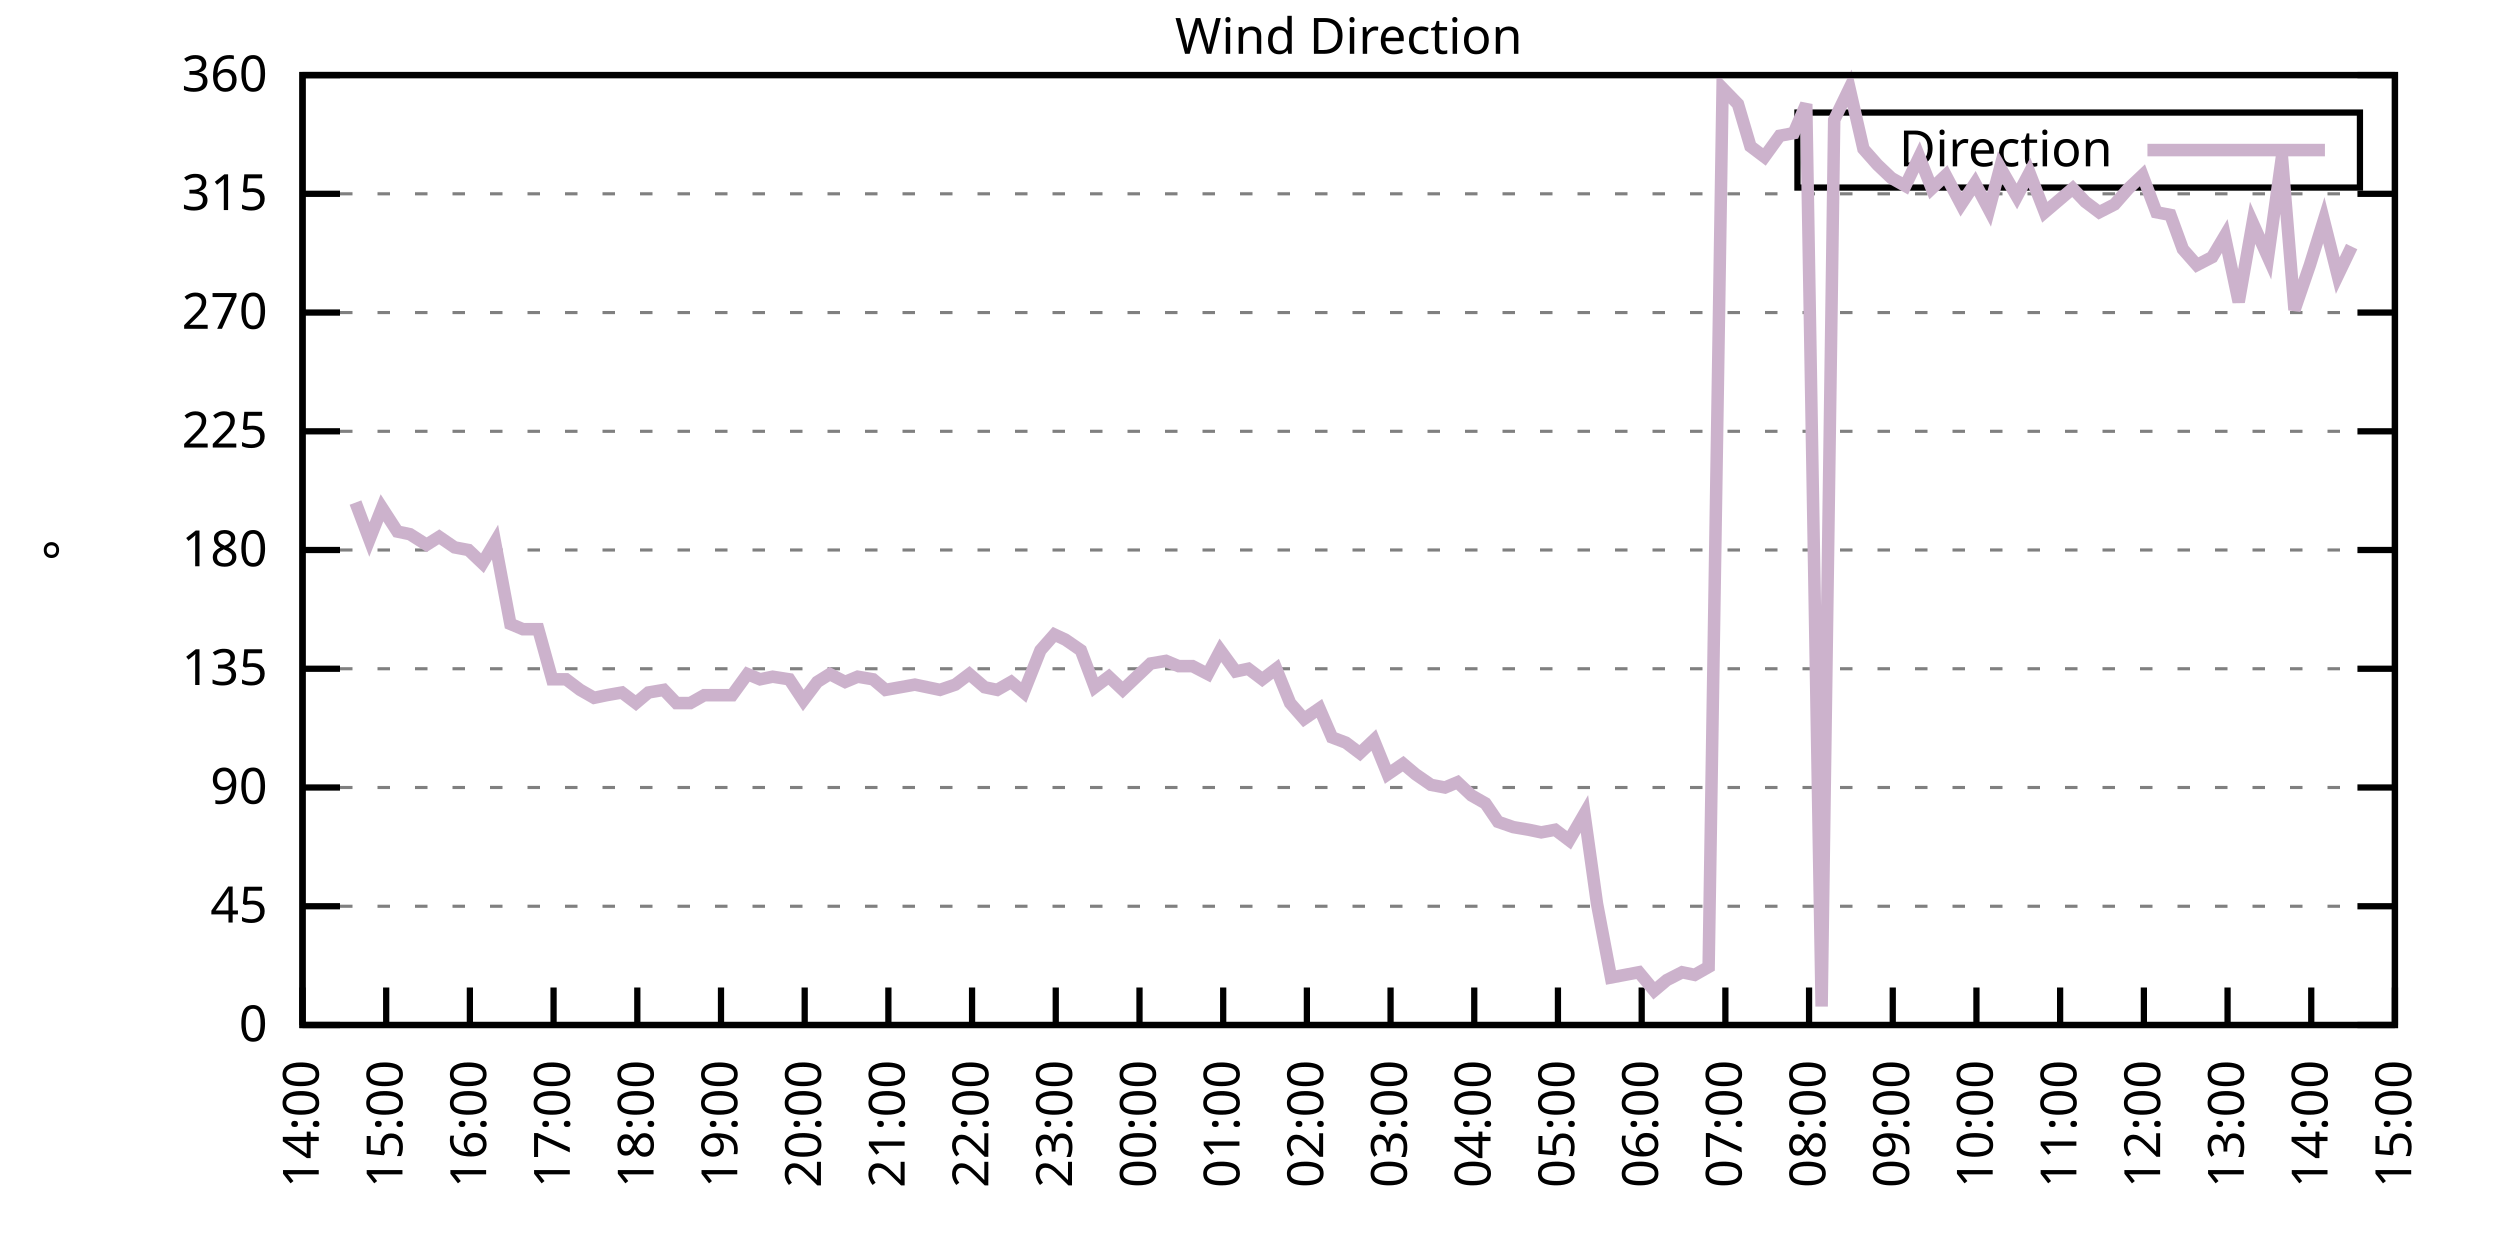
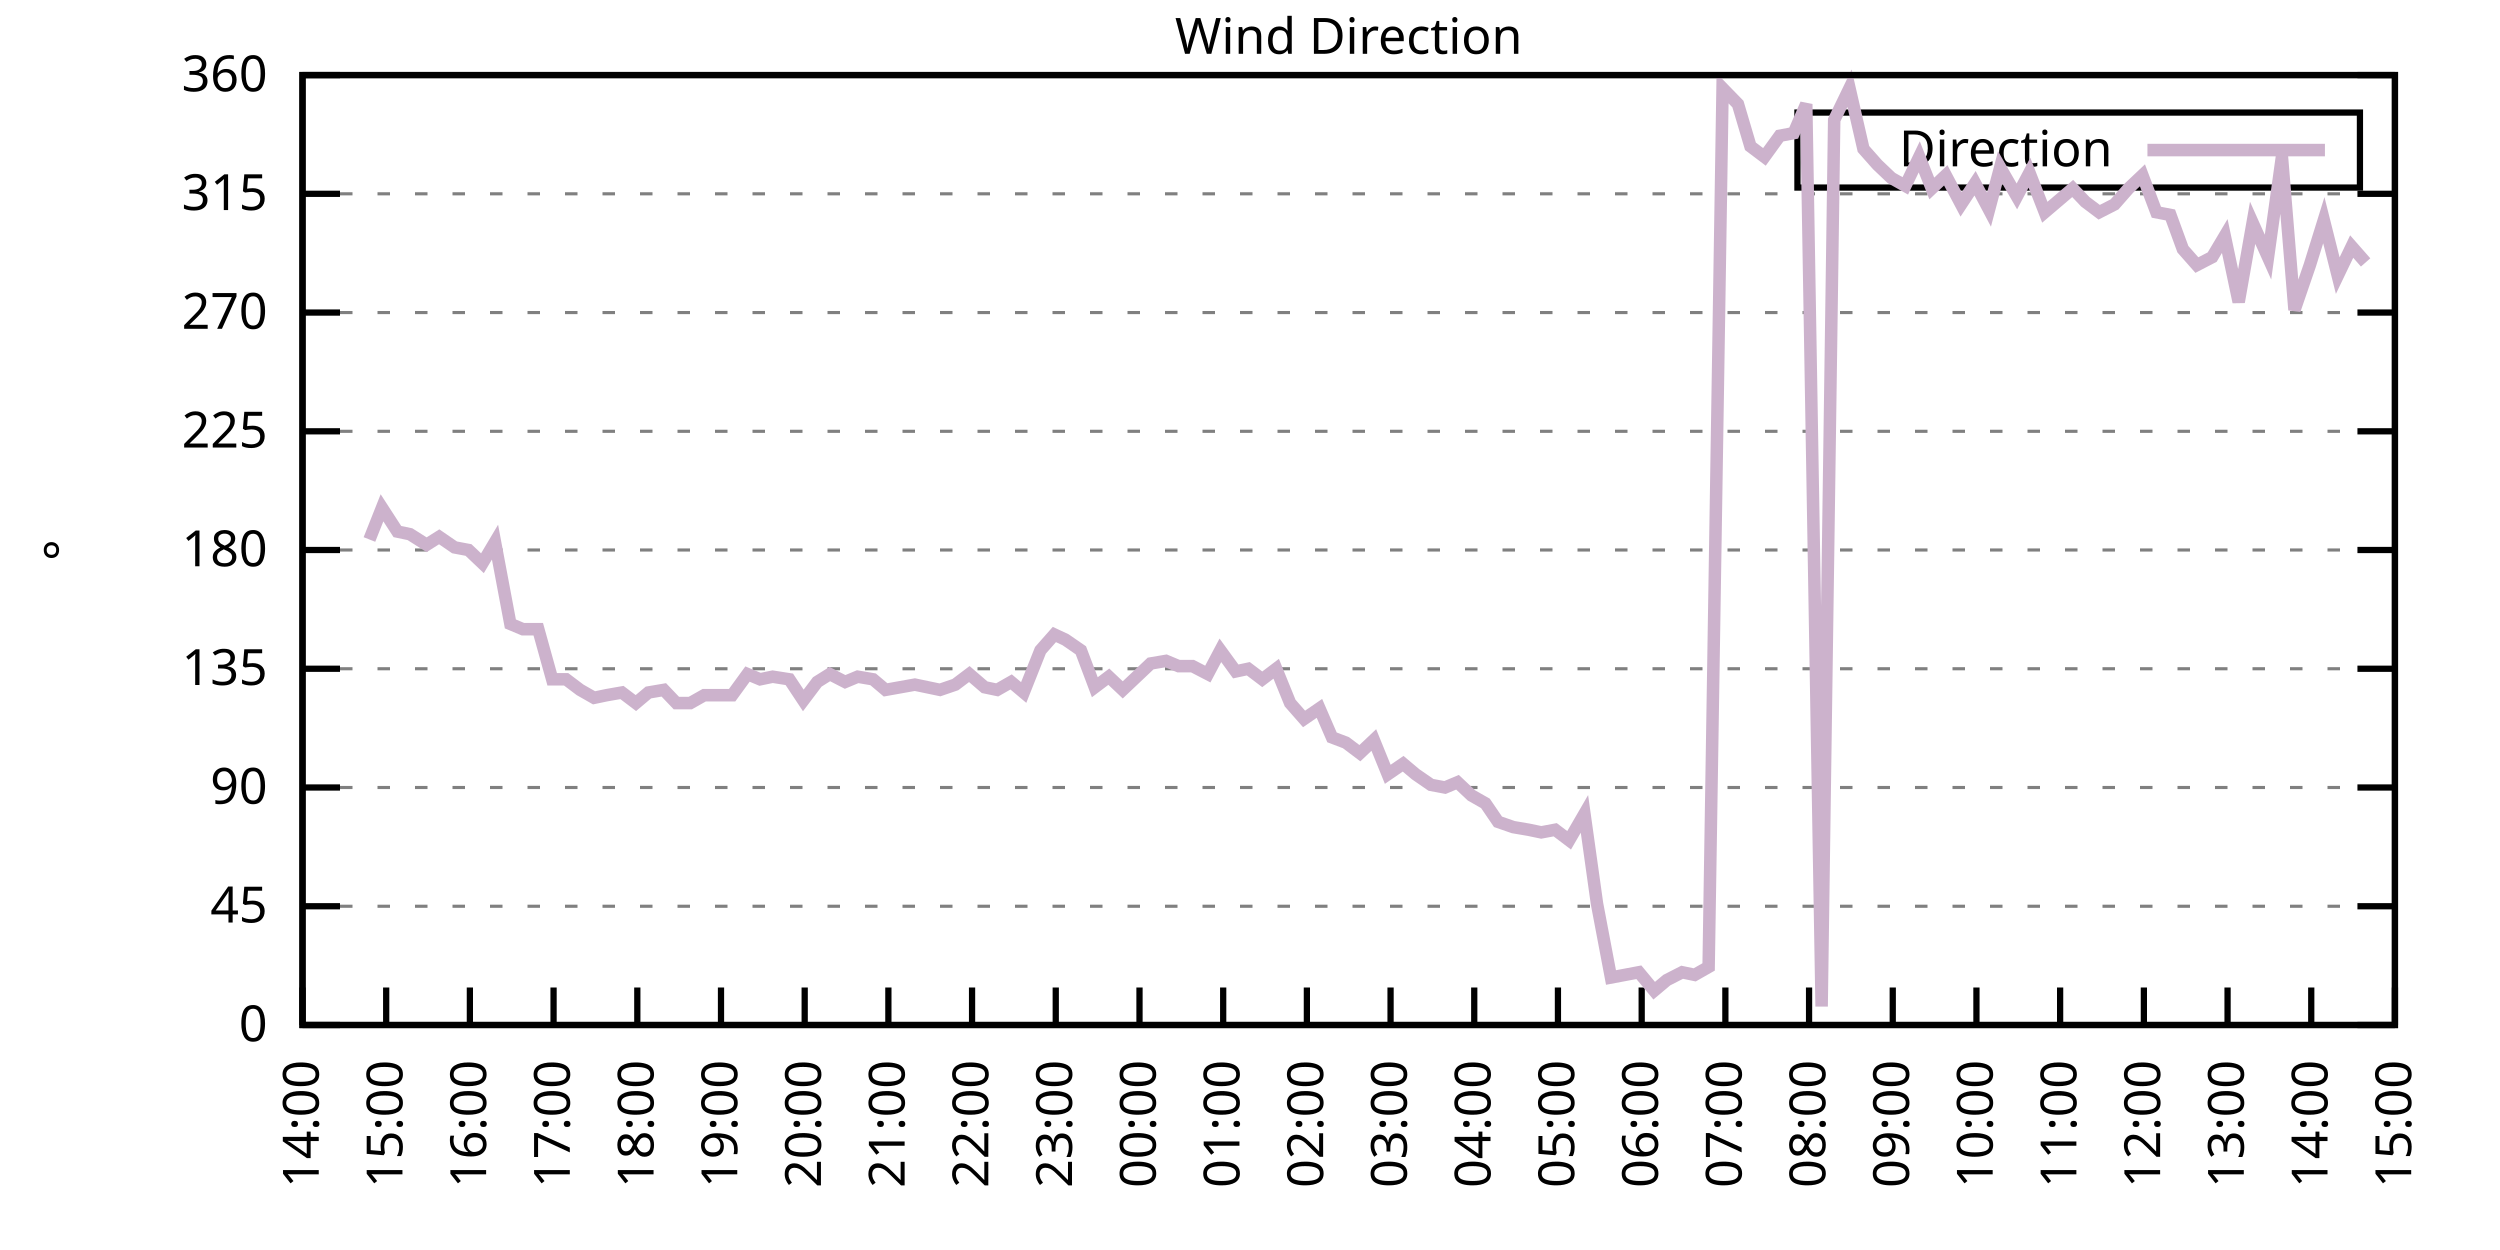
<svg xmlns="http://www.w3.org/2000/svg" xmlns:xlink="http://www.w3.org/1999/xlink" width="400" height="200" viewBox="0 0 400 200">
  <g id="gnuplot_canvas">
    <rect x="0" y="0" width="400" height="200" fill="none" />
    <defs>
      <circle id="gpDot" r="0.5" stroke-width="0.5" stroke="currentColor" />
      <path id="gpPt0" stroke-width="0.333" stroke="currentColor" d="M-1,0 h2 M0,-1 v2" />
      <path id="gpPt1" stroke-width="0.333" stroke="currentColor" d="M-1,-1 L1,1 M1,-1 L-1,1" />
      <path id="gpPt2" stroke-width="0.333" stroke="currentColor" d="M-1,0 L1,0 M0,-1 L0,1 M-1,-1 L1,1 M-1,1 L1,-1" />
      <rect id="gpPt3" stroke-width="0.333" stroke="currentColor" x="-1" y="-1" width="2" height="2" />
      <rect id="gpPt4" stroke-width="0.333" stroke="currentColor" fill="currentColor" x="-1" y="-1" width="2" height="2" />
      <circle id="gpPt5" stroke-width="0.333" stroke="currentColor" cx="0" cy="0" r="1" />
      <use xlink:href="#gpPt5" id="gpPt6" fill="currentColor" stroke="none" />
      <path id="gpPt7" stroke-width="0.333" stroke="currentColor" d="M0,-1.33 L-1.33,0.67 L1.33,0.67 z" />
      <use xlink:href="#gpPt7" id="gpPt8" fill="currentColor" stroke="none" />
      <use xlink:href="#gpPt7" id="gpPt9" stroke="currentColor" transform="rotate(180)" />
      <use xlink:href="#gpPt9" id="gpPt10" fill="currentColor" stroke="none" />
      <use xlink:href="#gpPt3" id="gpPt11" stroke="currentColor" transform="rotate(45)" />
      <use xlink:href="#gpPt11" id="gpPt12" fill="currentColor" stroke="none" />
      <path id="gpPt13" stroke-width="0.333" stroke="currentColor" d="M0,1.330 L1.265,0.411 L0.782,-1.067 L-0.782,-1.076 L-1.265,0.411 z" />
      <use xlink:href="#gpPt13" id="gpPt14" fill="currentColor" stroke="none" />
      <filter id="textbox" filterUnits="objectBoundingBox" x="0" y="0" height="1" width="1">
        <feFlood flood-color="white" flood-opacity="1" result="bgnd" />
        <feComposite in="SourceGraphic" in2="bgnd" operator="atop" />
      </filter>
      <filter id="greybox" filterUnits="objectBoundingBox" x="0" y="0" height="1" width="1">
        <feFlood flood-color="lightgrey" flood-opacity="1" result="grey" />
        <feComposite in="SourceGraphic" in2="grey" operator="atop" />
      </filter>
    </defs>
    <g fill="none" color="white" stroke="currentColor" stroke-width="1.00" stroke-linecap="butt" stroke-linejoin="miter">
</g>
    <g fill="none" color="black" stroke="currentColor" stroke-width="1.00" stroke-linecap="butt" stroke-linejoin="miter">
      <g stroke="none" shape-rendering="crispEdges">
        <polygon fill="rgb(255, 255, 255)" points="48.40,164.00 383.18,164.00 383.18,12.02 48.40,12.02 " />
      </g>
    </g>
    <g fill="none" color="black" stroke="currentColor" stroke-width="1.00" stroke-linecap="butt" stroke-linejoin="miter">
</g>
    <g fill="none" color="black" stroke="black" stroke-width="0.50" stroke-linecap="butt" stroke-linejoin="miter">
</g>
    <g fill="none" color="gray" stroke="currentColor" stroke-width="0.50" stroke-linecap="butt" stroke-linejoin="miter">
      <path stroke="gray" stroke-dasharray="2,4" class="gridline" d="M48.40,164.00 L383.19,164.00  " />
    </g>
    <g fill="none" color="gray" stroke="gray" stroke-width="1.00" stroke-linecap="butt" stroke-linejoin="miter">
</g>
    <g fill="none" color="black" stroke="currentColor" stroke-width="1.00" stroke-linecap="butt" stroke-linejoin="miter">
      <path stroke="black" d="M48.40,164.00 L54.40,164.00 M383.19,164.00 L377.19,164.00  " />
      <g transform="translate(42.80,166.60)" stroke="none" fill="black" font-family="Sans" font-size="8.00" text-anchor="end">
        <text>
          <tspan font-family="Sans"> 0</tspan>
        </text>
      </g>
    </g>
    <g fill="none" color="black" stroke="currentColor" stroke-width="1.00" stroke-linecap="butt" stroke-linejoin="miter">
</g>
    <g fill="none" color="black" stroke="black" stroke-width="0.50" stroke-linecap="butt" stroke-linejoin="miter">
</g>
    <g fill="none" color="gray" stroke="currentColor" stroke-width="0.50" stroke-linecap="butt" stroke-linejoin="miter">
      <path stroke="gray" stroke-dasharray="2,4" class="gridline" d="M48.40,145.00 L383.19,145.00  " />
    </g>
    <g fill="none" color="gray" stroke="gray" stroke-width="1.00" stroke-linecap="butt" stroke-linejoin="miter">
</g>
    <g fill="none" color="black" stroke="currentColor" stroke-width="1.00" stroke-linecap="butt" stroke-linejoin="miter">
      <path stroke="black" d="M48.40,145.00 L54.40,145.00 M383.19,145.00 L377.19,145.00  " />
      <g transform="translate(42.80,147.60)" stroke="none" fill="black" font-family="Sans" font-size="8.00" text-anchor="end">
        <text>
          <tspan font-family="Sans"> 45</tspan>
        </text>
      </g>
    </g>
    <g fill="none" color="black" stroke="currentColor" stroke-width="1.00" stroke-linecap="butt" stroke-linejoin="miter">
</g>
    <g fill="none" color="black" stroke="black" stroke-width="0.50" stroke-linecap="butt" stroke-linejoin="miter">
</g>
    <g fill="none" color="gray" stroke="currentColor" stroke-width="0.50" stroke-linecap="butt" stroke-linejoin="miter">
      <path stroke="gray" stroke-dasharray="2,4" class="gridline" d="M48.40,126.00 L383.19,126.00  " />
    </g>
    <g fill="none" color="gray" stroke="gray" stroke-width="1.00" stroke-linecap="butt" stroke-linejoin="miter">
</g>
    <g fill="none" color="black" stroke="currentColor" stroke-width="1.00" stroke-linecap="butt" stroke-linejoin="miter">
      <path stroke="black" d="M48.40,126.00 L54.40,126.00 M383.19,126.00 L377.19,126.00  " />
      <g transform="translate(42.80,128.60)" stroke="none" fill="black" font-family="Sans" font-size="8.00" text-anchor="end">
        <text>
          <tspan font-family="Sans"> 90</tspan>
        </text>
      </g>
    </g>
    <g fill="none" color="black" stroke="currentColor" stroke-width="1.00" stroke-linecap="butt" stroke-linejoin="miter">
</g>
    <g fill="none" color="black" stroke="black" stroke-width="0.50" stroke-linecap="butt" stroke-linejoin="miter">
</g>
    <g fill="none" color="gray" stroke="currentColor" stroke-width="0.50" stroke-linecap="butt" stroke-linejoin="miter">
      <path stroke="gray" stroke-dasharray="2,4" class="gridline" d="M48.40,107.00 L383.19,107.00  " />
    </g>
    <g fill="none" color="gray" stroke="gray" stroke-width="1.00" stroke-linecap="butt" stroke-linejoin="miter">
</g>
    <g fill="none" color="black" stroke="currentColor" stroke-width="1.00" stroke-linecap="butt" stroke-linejoin="miter">
      <path stroke="black" d="M48.40,107.00 L54.40,107.00 M383.19,107.00 L377.19,107.00  " />
      <g transform="translate(42.80,109.60)" stroke="none" fill="black" font-family="Sans" font-size="8.00" text-anchor="end">
        <text>
          <tspan font-family="Sans"> 135</tspan>
        </text>
      </g>
    </g>
    <g fill="none" color="black" stroke="currentColor" stroke-width="1.00" stroke-linecap="butt" stroke-linejoin="miter">
</g>
    <g fill="none" color="black" stroke="black" stroke-width="0.50" stroke-linecap="butt" stroke-linejoin="miter">
</g>
    <g fill="none" color="gray" stroke="currentColor" stroke-width="0.50" stroke-linecap="butt" stroke-linejoin="miter">
      <path stroke="gray" stroke-dasharray="2,4" class="gridline" d="M48.40,88.00 L383.19,88.00  " />
    </g>
    <g fill="none" color="gray" stroke="gray" stroke-width="1.00" stroke-linecap="butt" stroke-linejoin="miter">
</g>
    <g fill="none" color="black" stroke="currentColor" stroke-width="1.00" stroke-linecap="butt" stroke-linejoin="miter">
      <path stroke="black" d="M48.40,88.00 L54.40,88.00 M383.19,88.00 L377.19,88.00  " />
      <g transform="translate(42.80,90.60)" stroke="none" fill="black" font-family="Sans" font-size="8.00" text-anchor="end">
        <text>
          <tspan font-family="Sans"> 180</tspan>
        </text>
      </g>
    </g>
    <g fill="none" color="black" stroke="currentColor" stroke-width="1.00" stroke-linecap="butt" stroke-linejoin="miter">
</g>
    <g fill="none" color="black" stroke="black" stroke-width="0.50" stroke-linecap="butt" stroke-linejoin="miter">
</g>
    <g fill="none" color="gray" stroke="currentColor" stroke-width="0.50" stroke-linecap="butt" stroke-linejoin="miter">
      <path stroke="gray" stroke-dasharray="2,4" class="gridline" d="M48.40,69.01 L383.19,69.01  " />
    </g>
    <g fill="none" color="gray" stroke="gray" stroke-width="1.00" stroke-linecap="butt" stroke-linejoin="miter">
</g>
    <g fill="none" color="black" stroke="currentColor" stroke-width="1.00" stroke-linecap="butt" stroke-linejoin="miter">
      <path stroke="black" d="M48.40,69.01 L54.40,69.01 M383.19,69.01 L377.19,69.01  " />
      <g transform="translate(42.80,71.61)" stroke="none" fill="black" font-family="Sans" font-size="8.00" text-anchor="end">
        <text>
          <tspan font-family="Sans"> 225</tspan>
        </text>
      </g>
    </g>
    <g fill="none" color="black" stroke="currentColor" stroke-width="1.00" stroke-linecap="butt" stroke-linejoin="miter">
</g>
    <g fill="none" color="black" stroke="black" stroke-width="0.50" stroke-linecap="butt" stroke-linejoin="miter">
</g>
    <g fill="none" color="gray" stroke="currentColor" stroke-width="0.50" stroke-linecap="butt" stroke-linejoin="miter">
      <path stroke="gray" stroke-dasharray="2,4" class="gridline" d="M48.40,50.01 L383.19,50.01  " />
    </g>
    <g fill="none" color="gray" stroke="gray" stroke-width="1.00" stroke-linecap="butt" stroke-linejoin="miter">
</g>
    <g fill="none" color="black" stroke="currentColor" stroke-width="1.00" stroke-linecap="butt" stroke-linejoin="miter">
      <path stroke="black" d="M48.40,50.01 L54.40,50.01 M383.19,50.01 L377.19,50.01  " />
      <g transform="translate(42.80,52.61)" stroke="none" fill="black" font-family="Sans" font-size="8.00" text-anchor="end">
        <text>
          <tspan font-family="Sans"> 270</tspan>
        </text>
      </g>
    </g>
    <g fill="none" color="black" stroke="currentColor" stroke-width="1.00" stroke-linecap="butt" stroke-linejoin="miter">
</g>
    <g fill="none" color="black" stroke="black" stroke-width="0.50" stroke-linecap="butt" stroke-linejoin="miter">
</g>
    <g fill="none" color="gray" stroke="currentColor" stroke-width="0.50" stroke-linecap="butt" stroke-linejoin="miter">
      <path stroke="gray" stroke-dasharray="2,4" class="gridline" d="M48.40,31.01 L383.19,31.01  " />
    </g>
    <g fill="none" color="gray" stroke="gray" stroke-width="1.00" stroke-linecap="butt" stroke-linejoin="miter">
</g>
    <g fill="none" color="black" stroke="currentColor" stroke-width="1.00" stroke-linecap="butt" stroke-linejoin="miter">
      <path stroke="black" d="M48.40,31.01 L54.40,31.01 M383.19,31.01 L377.19,31.01  " />
      <g transform="translate(42.80,33.61)" stroke="none" fill="black" font-family="Sans" font-size="8.00" text-anchor="end">
        <text>
          <tspan font-family="Sans"> 315</tspan>
        </text>
      </g>
    </g>
    <g fill="none" color="black" stroke="currentColor" stroke-width="1.00" stroke-linecap="butt" stroke-linejoin="miter">
</g>
    <g fill="none" color="black" stroke="black" stroke-width="0.50" stroke-linecap="butt" stroke-linejoin="miter">
</g>
    <g fill="none" color="gray" stroke="currentColor" stroke-width="0.50" stroke-linecap="butt" stroke-linejoin="miter">
      <path stroke="gray" stroke-dasharray="2,4" class="gridline" d="M48.40,12.01 L383.19,12.01  " />
    </g>
    <g fill="none" color="gray" stroke="gray" stroke-width="1.00" stroke-linecap="butt" stroke-linejoin="miter">
</g>
    <g fill="none" color="black" stroke="currentColor" stroke-width="1.00" stroke-linecap="butt" stroke-linejoin="miter">
      <path stroke="black" d="M48.40,12.01 L54.40,12.01 M383.19,12.01 L377.19,12.01  " />
      <g transform="translate(42.80,14.61)" stroke="none" fill="black" font-family="Sans" font-size="8.00" text-anchor="end">
        <text>
          <tspan font-family="Sans"> 360</tspan>
        </text>
      </g>
    </g>
    <g fill="none" color="black" stroke="currentColor" stroke-width="1.00" stroke-linecap="butt" stroke-linejoin="miter">
      <path stroke="black" d="M48.40,164.00 L48.40,158.00  " />
      <g transform="translate(51.00,169.60) rotate(270.00)" stroke="none" fill="black" font-family="Sans" font-size="8.00" text-anchor="end">
        <text>
          <tspan font-family="Sans">14:00</tspan>
        </text>
      </g>
    </g>
    <g fill="none" color="black" stroke="currentColor" stroke-width="1.00" stroke-linecap="butt" stroke-linejoin="miter">
      <path stroke="black" d="M61.79,164.00 L61.79,158.00  " />
      <g transform="translate(64.39,169.60) rotate(270.00)" stroke="none" fill="black" font-family="Sans" font-size="8.00" text-anchor="end">
        <text>
          <tspan font-family="Sans">15:00</tspan>
        </text>
      </g>
    </g>
    <g fill="none" color="black" stroke="currentColor" stroke-width="1.00" stroke-linecap="butt" stroke-linejoin="miter">
      <path stroke="black" d="M75.18,164.00 L75.18,158.00  " />
      <g transform="translate(77.78,169.60) rotate(270.00)" stroke="none" fill="black" font-family="Sans" font-size="8.00" text-anchor="end">
        <text>
          <tspan font-family="Sans">16:00</tspan>
        </text>
      </g>
    </g>
    <g fill="none" color="black" stroke="currentColor" stroke-width="1.00" stroke-linecap="butt" stroke-linejoin="miter">
      <path stroke="black" d="M88.57,164.00 L88.57,158.00  " />
      <g transform="translate(91.17,169.60) rotate(270.00)" stroke="none" fill="black" font-family="Sans" font-size="8.00" text-anchor="end">
        <text>
          <tspan font-family="Sans">17:00</tspan>
        </text>
      </g>
    </g>
    <g fill="none" color="black" stroke="currentColor" stroke-width="1.00" stroke-linecap="butt" stroke-linejoin="miter">
      <path stroke="black" d="M101.97,164.00 L101.97,158.00  " />
      <g transform="translate(104.57,169.60) rotate(270.00)" stroke="none" fill="black" font-family="Sans" font-size="8.00" text-anchor="end">
        <text>
          <tspan font-family="Sans">18:00</tspan>
        </text>
      </g>
    </g>
    <g fill="none" color="black" stroke="currentColor" stroke-width="1.00" stroke-linecap="butt" stroke-linejoin="miter">
      <path stroke="black" d="M115.36,164.00 L115.36,158.00  " />
      <g transform="translate(117.96,169.60) rotate(270.00)" stroke="none" fill="black" font-family="Sans" font-size="8.00" text-anchor="end">
        <text>
          <tspan font-family="Sans">19:00</tspan>
        </text>
      </g>
    </g>
    <g fill="none" color="black" stroke="currentColor" stroke-width="1.00" stroke-linecap="butt" stroke-linejoin="miter">
      <path stroke="black" d="M128.75,164.00 L128.75,158.00  " />
      <g transform="translate(131.35,169.60) rotate(270.00)" stroke="none" fill="black" font-family="Sans" font-size="8.00" text-anchor="end">
        <text>
          <tspan font-family="Sans">20:00</tspan>
        </text>
      </g>
    </g>
    <g fill="none" color="black" stroke="currentColor" stroke-width="1.00" stroke-linecap="butt" stroke-linejoin="miter">
      <path stroke="black" d="M142.14,164.00 L142.14,158.00  " />
      <g transform="translate(144.74,169.60) rotate(270.00)" stroke="none" fill="black" font-family="Sans" font-size="8.00" text-anchor="end">
        <text>
          <tspan font-family="Sans">21:00</tspan>
        </text>
      </g>
    </g>
    <g fill="none" color="black" stroke="currentColor" stroke-width="1.00" stroke-linecap="butt" stroke-linejoin="miter">
      <path stroke="black" d="M155.53,164.00 L155.53,158.00  " />
      <g transform="translate(158.13,169.60) rotate(270.00)" stroke="none" fill="black" font-family="Sans" font-size="8.00" text-anchor="end">
        <text>
          <tspan font-family="Sans">22:00</tspan>
        </text>
      </g>
    </g>
    <g fill="none" color="black" stroke="currentColor" stroke-width="1.00" stroke-linecap="butt" stroke-linejoin="miter">
      <path stroke="black" d="M168.92,164.00 L168.92,158.00  " />
      <g transform="translate(171.52,169.60) rotate(270.00)" stroke="none" fill="black" font-family="Sans" font-size="8.00" text-anchor="end">
        <text>
          <tspan font-family="Sans">23:00</tspan>
        </text>
      </g>
    </g>
    <g fill="none" color="black" stroke="currentColor" stroke-width="1.00" stroke-linecap="butt" stroke-linejoin="miter">
      <path stroke="black" d="M182.32,164.00 L182.32,158.00  " />
      <g transform="translate(184.92,169.60) rotate(270.00)" stroke="none" fill="black" font-family="Sans" font-size="8.00" text-anchor="end">
        <text>
          <tspan font-family="Sans">00:00</tspan>
        </text>
      </g>
    </g>
    <g fill="none" color="black" stroke="currentColor" stroke-width="1.00" stroke-linecap="butt" stroke-linejoin="miter">
      <path stroke="black" d="M195.71,164.00 L195.71,158.00  " />
      <g transform="translate(198.31,169.60) rotate(270.00)" stroke="none" fill="black" font-family="Sans" font-size="8.00" text-anchor="end">
        <text>
          <tspan font-family="Sans">01:00</tspan>
        </text>
      </g>
    </g>
    <g fill="none" color="black" stroke="currentColor" stroke-width="1.00" stroke-linecap="butt" stroke-linejoin="miter">
      <path stroke="black" d="M209.10,164.00 L209.10,158.00  " />
      <g transform="translate(211.70,169.60) rotate(270.00)" stroke="none" fill="black" font-family="Sans" font-size="8.00" text-anchor="end">
        <text>
          <tspan font-family="Sans">02:00</tspan>
        </text>
      </g>
    </g>
    <g fill="none" color="black" stroke="currentColor" stroke-width="1.00" stroke-linecap="butt" stroke-linejoin="miter">
      <path stroke="black" d="M222.49,164.00 L222.49,158.00  " />
      <g transform="translate(225.09,169.60) rotate(270.00)" stroke="none" fill="black" font-family="Sans" font-size="8.00" text-anchor="end">
        <text>
          <tspan font-family="Sans">03:00</tspan>
        </text>
      </g>
    </g>
    <g fill="none" color="black" stroke="currentColor" stroke-width="1.00" stroke-linecap="butt" stroke-linejoin="miter">
      <path stroke="black" d="M235.88,164.00 L235.88,158.00  " />
      <g transform="translate(238.48,169.60) rotate(270.00)" stroke="none" fill="black" font-family="Sans" font-size="8.00" text-anchor="end">
        <text>
          <tspan font-family="Sans">04:00</tspan>
        </text>
      </g>
    </g>
    <g fill="none" color="black" stroke="currentColor" stroke-width="1.00" stroke-linecap="butt" stroke-linejoin="miter">
      <path stroke="black" d="M249.27,164.00 L249.27,158.00  " />
      <g transform="translate(251.87,169.60) rotate(270.00)" stroke="none" fill="black" font-family="Sans" font-size="8.00" text-anchor="end">
        <text>
          <tspan font-family="Sans">05:00</tspan>
        </text>
      </g>
    </g>
    <g fill="none" color="black" stroke="currentColor" stroke-width="1.00" stroke-linecap="butt" stroke-linejoin="miter">
      <path stroke="black" d="M262.67,164.00 L262.67,158.00  " />
      <g transform="translate(265.27,169.60) rotate(270.00)" stroke="none" fill="black" font-family="Sans" font-size="8.00" text-anchor="end">
        <text>
          <tspan font-family="Sans">06:00</tspan>
        </text>
      </g>
    </g>
    <g fill="none" color="black" stroke="currentColor" stroke-width="1.00" stroke-linecap="butt" stroke-linejoin="miter">
      <path stroke="black" d="M276.06,164.00 L276.06,158.00  " />
      <g transform="translate(278.66,169.60) rotate(270.00)" stroke="none" fill="black" font-family="Sans" font-size="8.00" text-anchor="end">
        <text>
          <tspan font-family="Sans">07:00</tspan>
        </text>
      </g>
    </g>
    <g fill="none" color="black" stroke="currentColor" stroke-width="1.00" stroke-linecap="butt" stroke-linejoin="miter">
      <path stroke="black" d="M289.45,164.00 L289.45,158.00  " />
      <g transform="translate(292.05,169.60) rotate(270.00)" stroke="none" fill="black" font-family="Sans" font-size="8.00" text-anchor="end">
        <text>
          <tspan font-family="Sans">08:00</tspan>
        </text>
      </g>
    </g>
    <g fill="none" color="black" stroke="currentColor" stroke-width="1.00" stroke-linecap="butt" stroke-linejoin="miter">
      <path stroke="black" d="M302.84,164.00 L302.84,158.00  " />
      <g transform="translate(305.44,169.60) rotate(270.00)" stroke="none" fill="black" font-family="Sans" font-size="8.00" text-anchor="end">
        <text>
          <tspan font-family="Sans">09:00</tspan>
        </text>
      </g>
    </g>
    <g fill="none" color="black" stroke="currentColor" stroke-width="1.00" stroke-linecap="butt" stroke-linejoin="miter">
      <path stroke="black" d="M316.23,164.00 L316.23,158.00  " />
      <g transform="translate(318.83,169.60) rotate(270.00)" stroke="none" fill="black" font-family="Sans" font-size="8.00" text-anchor="end">
        <text>
          <tspan font-family="Sans">10:00</tspan>
        </text>
      </g>
    </g>
    <g fill="none" color="black" stroke="currentColor" stroke-width="1.00" stroke-linecap="butt" stroke-linejoin="miter">
      <path stroke="black" d="M329.62,164.00 L329.62,158.00  " />
      <g transform="translate(332.22,169.60) rotate(270.00)" stroke="none" fill="black" font-family="Sans" font-size="8.00" text-anchor="end">
        <text>
          <tspan font-family="Sans">11:00</tspan>
        </text>
      </g>
    </g>
    <g fill="none" color="black" stroke="currentColor" stroke-width="1.00" stroke-linecap="butt" stroke-linejoin="miter">
      <path stroke="black" d="M343.02,164.00 L343.02,158.00  " />
      <g transform="translate(345.62,169.60) rotate(270.00)" stroke="none" fill="black" font-family="Sans" font-size="8.00" text-anchor="end">
        <text>
          <tspan font-family="Sans">12:00</tspan>
        </text>
      </g>
    </g>
    <g fill="none" color="black" stroke="currentColor" stroke-width="1.00" stroke-linecap="butt" stroke-linejoin="miter">
      <path stroke="black" d="M356.41,164.00 L356.41,158.00  " />
      <g transform="translate(359.01,169.60) rotate(270.00)" stroke="none" fill="black" font-family="Sans" font-size="8.00" text-anchor="end">
        <text>
          <tspan font-family="Sans">13:00</tspan>
        </text>
      </g>
    </g>
    <g fill="none" color="black" stroke="currentColor" stroke-width="1.00" stroke-linecap="butt" stroke-linejoin="miter">
      <path stroke="black" d="M369.80,164.00 L369.80,158.00  " />
      <g transform="translate(372.40,169.60) rotate(270.00)" stroke="none" fill="black" font-family="Sans" font-size="8.00" text-anchor="end">
        <text>
          <tspan font-family="Sans">14:00</tspan>
        </text>
      </g>
    </g>
    <g fill="none" color="black" stroke="currentColor" stroke-width="1.00" stroke-linecap="butt" stroke-linejoin="miter">
      <path stroke="black" d="M383.19,164.00 L383.19,158.00  " />
      <g transform="translate(385.79,169.60) rotate(270.00)" stroke="none" fill="black" font-family="Sans" font-size="8.00" text-anchor="end">
        <text>
          <tspan font-family="Sans">15:00</tspan>
        </text>
      </g>
    </g>
    <g fill="none" color="black" stroke="currentColor" stroke-width="1.00" stroke-linecap="butt" stroke-linejoin="miter">
</g>
    <g fill="none" color="black" stroke="currentColor" stroke-width="1.00" stroke-linecap="butt" stroke-linejoin="miter">
      <path stroke="black" d="M48.40,12.01 L48.40,164.00 L383.19,164.00 L383.19,12.01 L48.40,12.01 Z  " />
    </g>
    <g fill="none" color="black" stroke="currentColor" stroke-width="1.00" stroke-linecap="butt" stroke-linejoin="miter">
</g>
    <g fill="none" color="black" stroke="currentColor" stroke-width="1.00" stroke-linecap="butt" stroke-linejoin="miter">
      <path stroke="black" d="M287.59,30.01 L287.59,18.01 L377.59,18.01 L377.59,30.01 L287.59,30.01 Z  " />
    </g>
    <g id="Wind_direction_plot_1">
      <g fill="none" color="white" stroke="black" stroke-width="2.00" stroke-linecap="butt" stroke-linejoin="miter">
</g>
      <g fill="none" color="black" stroke="currentColor" stroke-width="2.00" stroke-linecap="butt" stroke-linejoin="miter">
        <g transform="translate(337.99,26.61)" stroke="none" fill="black" font-family="Sans" font-size="8.00" text-anchor="end">
          <text>
            <tspan font-family="Sans">Direction</tspan>
          </text>
        </g>
      </g>
      <g fill="none" color="black" stroke="currentColor" stroke-width="2.00" stroke-linecap="butt" stroke-linejoin="miter">
-         <path stroke="rgb(204, 178, 204)" d="M343.59,24.01 L371.99,24.01 M56.88,80.41 L59.11,86.32 L61.12,81.25 L63.58,85.05 L65.59,85.47 L68.26,87.16   L70.27,85.89 L72.73,87.58 L74.96,88.00 L77.19,90.12 L79.20,86.74 L81.66,99.83 L83.66,100.67 L86.12,100.67   L88.35,108.69 L90.58,108.69 L92.82,110.38 L95.05,111.65 L97.06,111.23 L99.51,110.80 L101.74,112.49 L103.75,110.80   L106.21,110.38 L108.22,112.49 L110.45,112.49 L112.68,111.23 L115.13,111.23 L117.14,111.23 L119.60,107.85 L121.61,108.69   L123.62,108.27 L126.29,108.69 L128.53,112.07 L130.76,109.11 L132.77,107.85 L135.22,109.11 L137.23,108.27 L139.69,108.69   L141.69,110.38 L146.38,109.54 L148.39,109.96 L150.40,110.38 L152.85,109.54 L155.09,107.85 L157.54,109.96 L159.55,110.38   L161.78,109.11 L163.79,110.80 L166.47,104.05 L168.70,101.52 L170.49,102.36 L172.94,104.05 L175.17,109.96 L177.41,108.27   L179.64,110.38 L184.10,106.16 L186.56,105.74 L188.57,106.58 L190.80,106.58 L193.25,107.85 L195.26,104.05 L197.72,107.43   L199.73,107.00 L201.96,108.69 L204.19,107.00 L206.42,112.49 L208.65,115.03 L211.11,113.34 L213.12,117.98 L215.35,118.83   L217.58,120.51 L219.81,118.40 L222.04,123.89 L224.50,122.20 L226.51,123.89 L228.96,125.58 L231.20,126.00 L233.20,125.16   L235.44,127.27 L237.67,128.54 L239.68,131.49 L242.13,132.34 L244.59,132.76 L246.60,133.18 L248.83,132.76 L251.06,134.45   L253.51,130.22 L255.52,144.58 L257.76,156.40 L259.99,155.98 L262.22,155.56 L264.67,158.51 L266.68,156.82 L269.14,155.56   L271.15,155.98 L273.38,154.71 L275.61,14.12 L278.07,16.65 L280.07,23.41 L282.31,25.10 L284.76,21.72 L286.99,21.30   L289.00,16.65 L291.46,161.04 L293.47,19.19 L295.92,14.12 L298.15,23.83 L300.39,26.36 L302.62,28.48 L304.85,29.74   L307.08,25.10 L309.09,30.16 L311.32,28.05 L313.78,32.70 L316.01,29.32 L318.24,33.54 L320.03,26.79 L322.70,31.43   L324.71,27.63 L327.17,33.96 L331.63,30.16 L333.64,32.28 L335.87,33.96 L338.33,32.70 L340.56,30.16 L342.79,28.05   L345.02,33.96 L347.26,34.39 L349.26,39.87 L351.50,42.41 L353.95,41.14 L355.96,37.76 L358.19,48.32 L360.42,35.65   L362.88,41.14 L365.11,25.10 L367.12,49.59 L369.58,42.41 L371.81,35.23 L374.04,44.10 L376.27,39.45  " />
+         <path stroke="rgb(204, 178, 204)" d="M343.59,24.01 L371.99,24.01 M59.11,86.32 L61.12,81.25 L63.58,85.05 L65.59,85.47 L68.26,87.16 L70.27,85.89   L72.73,87.58 L74.96,88.00 L77.19,90.12 L79.20,86.74 L81.66,99.83 L83.66,100.67 L86.12,100.67 L88.35,108.69   L90.58,108.69 L92.82,110.38 L95.05,111.65 L97.06,111.23 L99.51,110.80 L101.74,112.49 L103.75,110.80 L106.21,110.38   L108.22,112.49 L110.45,112.49 L112.68,111.23 L115.13,111.23 L117.14,111.23 L119.60,107.85 L121.61,108.69 L123.62,108.27   L126.29,108.69 L128.53,112.07 L130.76,109.11 L132.77,107.85 L135.22,109.11 L137.23,108.27 L139.69,108.69 L141.69,110.38   L146.38,109.54 L148.39,109.96 L150.40,110.38 L152.85,109.54 L155.09,107.85 L157.54,109.96 L159.55,110.38 L161.78,109.11   L163.79,110.80 L166.47,104.05 L168.70,101.52 L170.49,102.36 L172.94,104.05 L175.17,109.96 L177.41,108.27 L179.64,110.38   L184.10,106.16 L186.56,105.74 L188.57,106.58 L190.80,106.58 L193.25,107.85 L195.26,104.05 L197.72,107.43 L199.73,107.00   L201.96,108.69 L204.19,107.00 L206.42,112.49 L208.65,115.03 L211.11,113.34 L213.12,117.98 L215.35,118.83 L217.58,120.51   L219.81,118.40 L222.04,123.89 L224.50,122.20 L226.51,123.89 L228.96,125.58 L231.20,126.00 L233.20,125.16 L235.44,127.27   L237.67,128.54 L239.68,131.49 L242.13,132.34 L244.59,132.76 L246.60,133.18 L248.83,132.76 L251.06,134.45 L253.51,130.22   L255.52,144.58 L257.76,156.40 L259.99,155.98 L262.22,155.56 L264.67,158.51 L266.68,156.82 L269.14,155.56 L271.15,155.98   L273.38,154.71 L275.61,14.12 L278.07,16.65 L280.07,23.41 L282.31,25.10 L284.76,21.72 L286.99,21.30 L289.00,16.65   L291.46,161.04 L293.47,19.19 L295.92,14.12 L298.15,23.83 L300.39,26.36 L302.62,28.48 L304.85,29.74 L307.08,25.10   L309.09,30.16 L311.32,28.05 L313.78,32.70 L316.01,29.32 L318.24,33.54 L320.03,26.79 L322.70,31.43 L324.71,27.63   L327.17,33.96 L331.63,30.16 L333.64,32.28 L335.87,33.96 L338.33,32.70 L340.56,30.16 L342.79,28.05 L345.02,33.96   L347.26,34.39 L349.26,39.87 L351.50,42.41 L353.95,41.14 L355.96,37.76 L358.19,48.32 L360.42,35.65 L362.88,41.14   L365.11,25.10 L367.12,49.59 L369.58,42.41 L371.81,35.23 L374.04,44.10 L376.27,39.45 L378.50,41.99  " />
      </g>
    </g>
    <g fill="none" color="black" stroke="currentColor" stroke-width="2.00" stroke-linecap="butt" stroke-linejoin="miter">
</g>
    <g fill="none" color="black" stroke="black" stroke-width="1.00" stroke-linecap="butt" stroke-linejoin="miter">
</g>
    <g fill="none" color="black" stroke="currentColor" stroke-width="1.00" stroke-linecap="butt" stroke-linejoin="miter">
      <path stroke="black" d="M48.40,12.01 L48.40,164.00 L383.19,164.00 L383.19,12.01 L48.40,12.01 Z  " />
      <g transform="translate(12.80,88.01) rotate(270.00)" stroke="none" fill="black" font-family="Sans" font-size="8.00" text-anchor="middle">
        <text>
          <tspan font-family="Sans">°</tspan>
        </text>
      </g>
    </g>
    <g fill="none" color="black" stroke="currentColor" stroke-width="1.00" stroke-linecap="butt" stroke-linejoin="miter">
</g>
    <g fill="none" color="black" stroke="currentColor" stroke-width="1.00" stroke-linecap="butt" stroke-linejoin="miter">
      <g transform="translate(215.79,8.61)" stroke="none" fill="black" font-family="Sans" font-size="8.00" text-anchor="middle">
        <text>
          <tspan font-family="Sans">Wind Direction</tspan>
        </text>
      </g>
    </g>
    <g fill="none" color="black" stroke="currentColor" stroke-width="1.00" stroke-linecap="butt" stroke-linejoin="miter">
</g>
  </g>
</svg>
